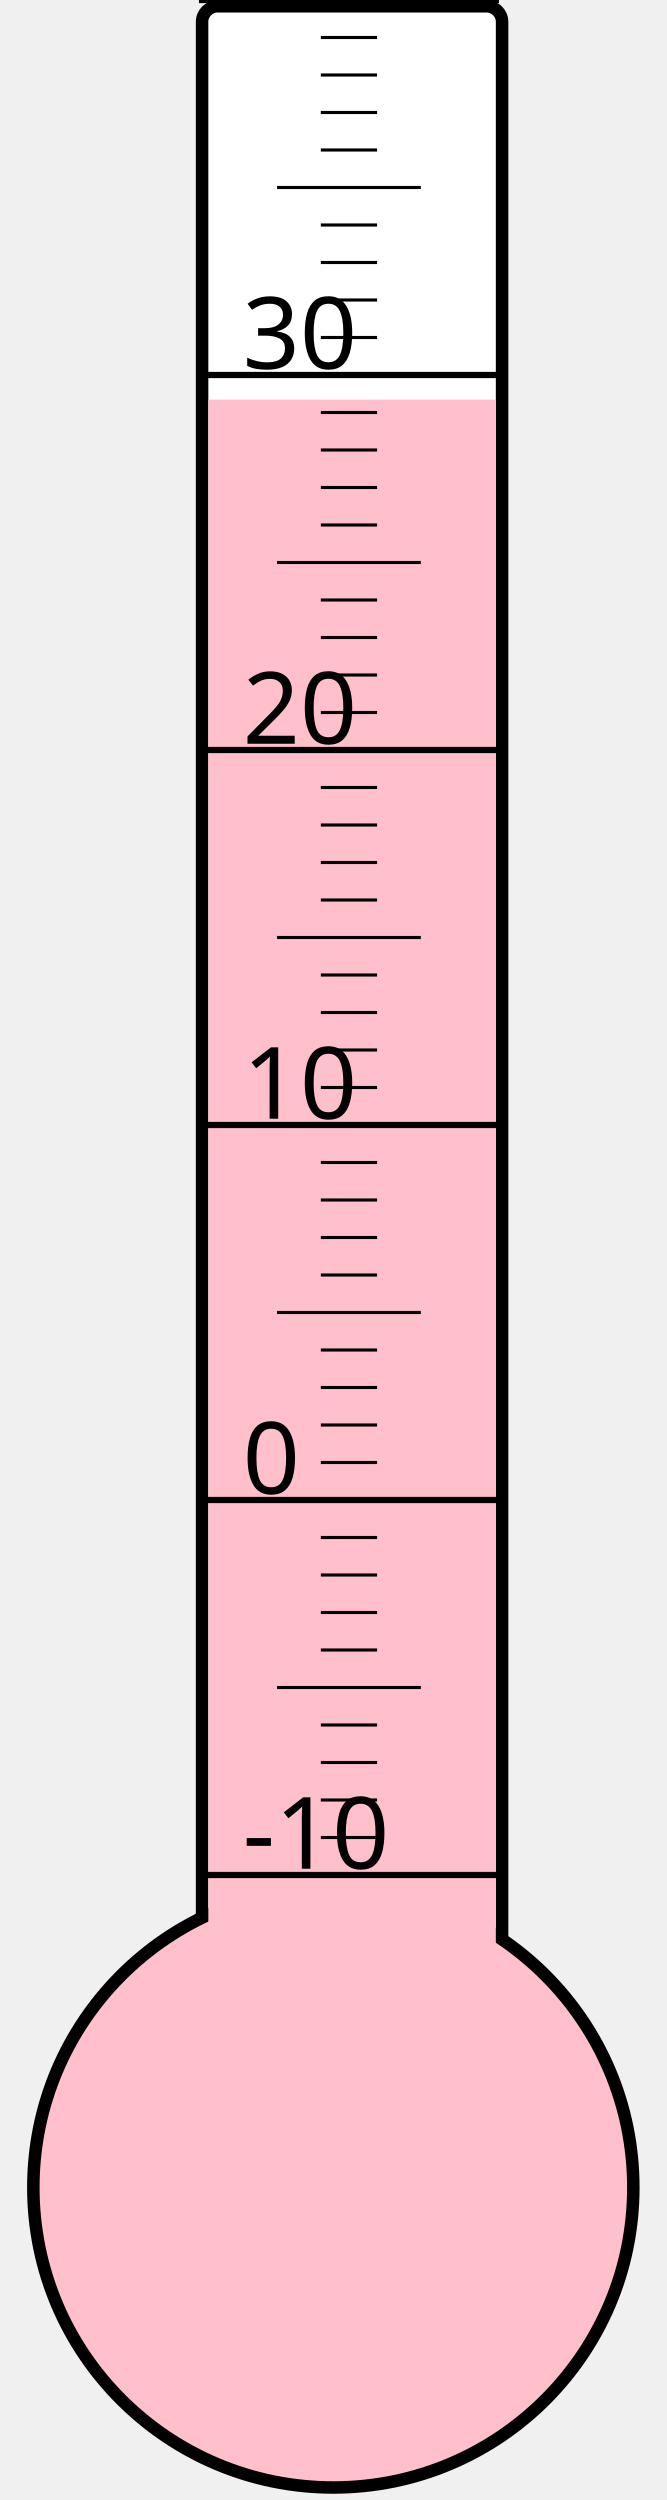
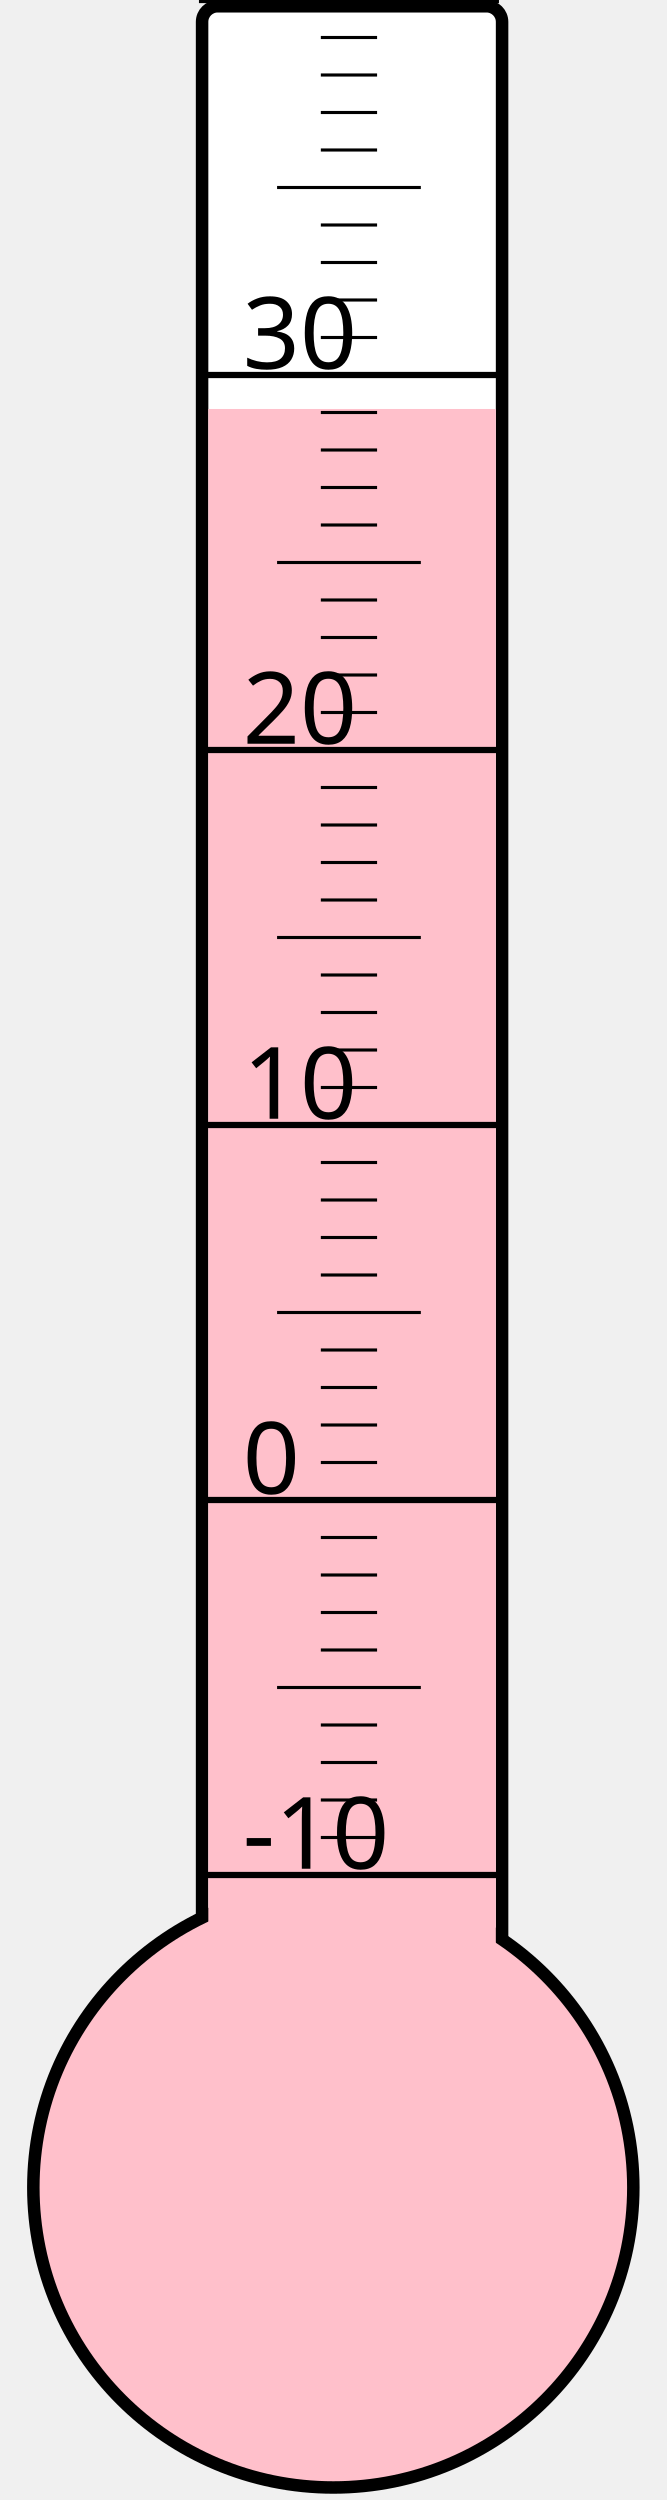
<svg xmlns="http://www.w3.org/2000/svg" width="40px" height="150px" viewBox="0 0 200 800">
  <rect width="200" height="800" x="0" y="0" style="fill: #ffffeb; fill-opacity: 0;" />
  <rect width="96" height="680" x="58" y="2" rx="5" ry="5" style="fill: white; fill-opacity: 1; stroke: black; stroke-width: 4;" />
  <circle cx="100" cy="700" r="96" style="fill: pink; stroke: black; stroke-width: 4;" />
-   <rect width="92" height="572.125" x="60" y="127.875" style="fill: pink; fill-opacity: 1; stroke-width: 0;" />
+   <rect width="92" height="569.125" x="60" y="130.875" style="fill: pink; fill-opacity: 1; stroke-width: 0;" />
  <text x="71" y="598" style="font-family: sans-serif; font-size: 24pt;">-10</text>
  <text x="71" y="478" style="font-family: sans-serif; font-size: 24pt;">0</text>
  <text x="71" y="358" style="font-family: sans-serif; font-size: 24pt;">10</text>
  <text x="71" y="238" style="font-family: sans-serif; font-size: 24pt;">20</text>
  <text x="71" y="118" style="font-family: sans-serif; font-size: 24pt;">30</text>
  <g style="stroke: black;">
    <line x1="57" y1="600" x2="153" y2="600" style="stroke-width: 2;" />
    <line x1="96" y1="588" x2="114" y2="588" style="stroke-width: 1;" />
    <line x1="96" y1="576" x2="114" y2="576" style="stroke-width: 1;" />
    <line x1="96" y1="564" x2="114" y2="564" style="stroke-width: 1;" />
    <line x1="96" y1="552" x2="114" y2="552" style="stroke-width: 1;" />
    <line x1="82" y1="540" x2="128" y2="540" style="stroke-width: 1;" />
    <line x1="96" y1="528" x2="114" y2="528" style="stroke-width: 1;" />
    <line x1="96" y1="516" x2="114" y2="516" style="stroke-width: 1;" />
    <line x1="96" y1="504" x2="114" y2="504" style="stroke-width: 1;" />
    <line x1="96" y1="492" x2="114" y2="492" style="stroke-width: 1;" />
    <line x1="57" y1="480" x2="153" y2="480" style="stroke-width: 2;" />
    <line x1="96" y1="468" x2="114" y2="468" style="stroke-width: 1;" />
    <line x1="96" y1="456" x2="114" y2="456" style="stroke-width: 1;" />
    <line x1="96" y1="444" x2="114" y2="444" style="stroke-width: 1;" />
    <line x1="96" y1="432" x2="114" y2="432" style="stroke-width: 1;" />
    <line x1="82" y1="420" x2="128" y2="420" style="stroke-width: 1;" />
    <line x1="96" y1="408" x2="114" y2="408" style="stroke-width: 1;" />
    <line x1="96" y1="396" x2="114" y2="396" style="stroke-width: 1;" />
    <line x1="96" y1="384" x2="114" y2="384" style="stroke-width: 1;" />
    <line x1="96" y1="372" x2="114" y2="372" style="stroke-width: 1;" />
    <line x1="57" y1="360" x2="153" y2="360" style="stroke-width: 2;" />
    <line x1="96" y1="348" x2="114" y2="348" style="stroke-width: 1;" />
    <line x1="96" y1="336" x2="114" y2="336" style="stroke-width: 1;" />
    <line x1="96" y1="324" x2="114" y2="324" style="stroke-width: 1;" />
    <line x1="96" y1="312" x2="114" y2="312" style="stroke-width: 1;" />
    <line x1="82" y1="300" x2="128" y2="300" style="stroke-width: 1;" />
    <line x1="96" y1="288" x2="114" y2="288" style="stroke-width: 1;" />
    <line x1="96" y1="276" x2="114" y2="276" style="stroke-width: 1;" />
    <line x1="96" y1="264" x2="114" y2="264" style="stroke-width: 1;" />
    <line x1="96" y1="252" x2="114" y2="252" style="stroke-width: 1;" />
    <line x1="57" y1="240" x2="153" y2="240" style="stroke-width: 2;" />
    <line x1="96" y1="228" x2="114" y2="228" style="stroke-width: 1;" />
    <line x1="96" y1="216" x2="114" y2="216" style="stroke-width: 1;" />
    <line x1="96" y1="204" x2="114" y2="204" style="stroke-width: 1;" />
    <line x1="96" y1="192" x2="114" y2="192" style="stroke-width: 1;" />
    <line x1="82" y1="180" x2="128" y2="180" style="stroke-width: 1;" />
    <line x1="96" y1="168" x2="114" y2="168" style="stroke-width: 1;" />
    <line x1="96" y1="156" x2="114" y2="156" style="stroke-width: 1;" />
    <line x1="96" y1="144" x2="114" y2="144" style="stroke-width: 1;" />
    <line x1="96" y1="132" x2="114" y2="132" style="stroke-width: 1;" />
    <line x1="57" y1="120" x2="153" y2="120" style="stroke-width: 2;" />
    <line x1="96" y1="108" x2="114" y2="108" style="stroke-width: 1;" />
    <line x1="96" y1="96" x2="114" y2="96" style="stroke-width: 1;" />
    <line x1="96" y1="84" x2="114" y2="84" style="stroke-width: 1;" />
    <line x1="96" y1="72" x2="114" y2="72" style="stroke-width: 1;" />
    <line x1="82" y1="60" x2="128" y2="60" style="stroke-width: 1;" />
    <line x1="96" y1="48" x2="114" y2="48" style="stroke-width: 1;" />
    <line x1="96" y1="36" x2="114" y2="36" style="stroke-width: 1;" />
    <line x1="96" y1="24" x2="114" y2="24" style="stroke-width: 1;" />
    <line x1="96" y1="12" x2="114" y2="12" style="stroke-width: 1;" />
    <line x1="57" y1="0" x2="153" y2="0" style="stroke-width: 2;" />
  </g>
</svg>
